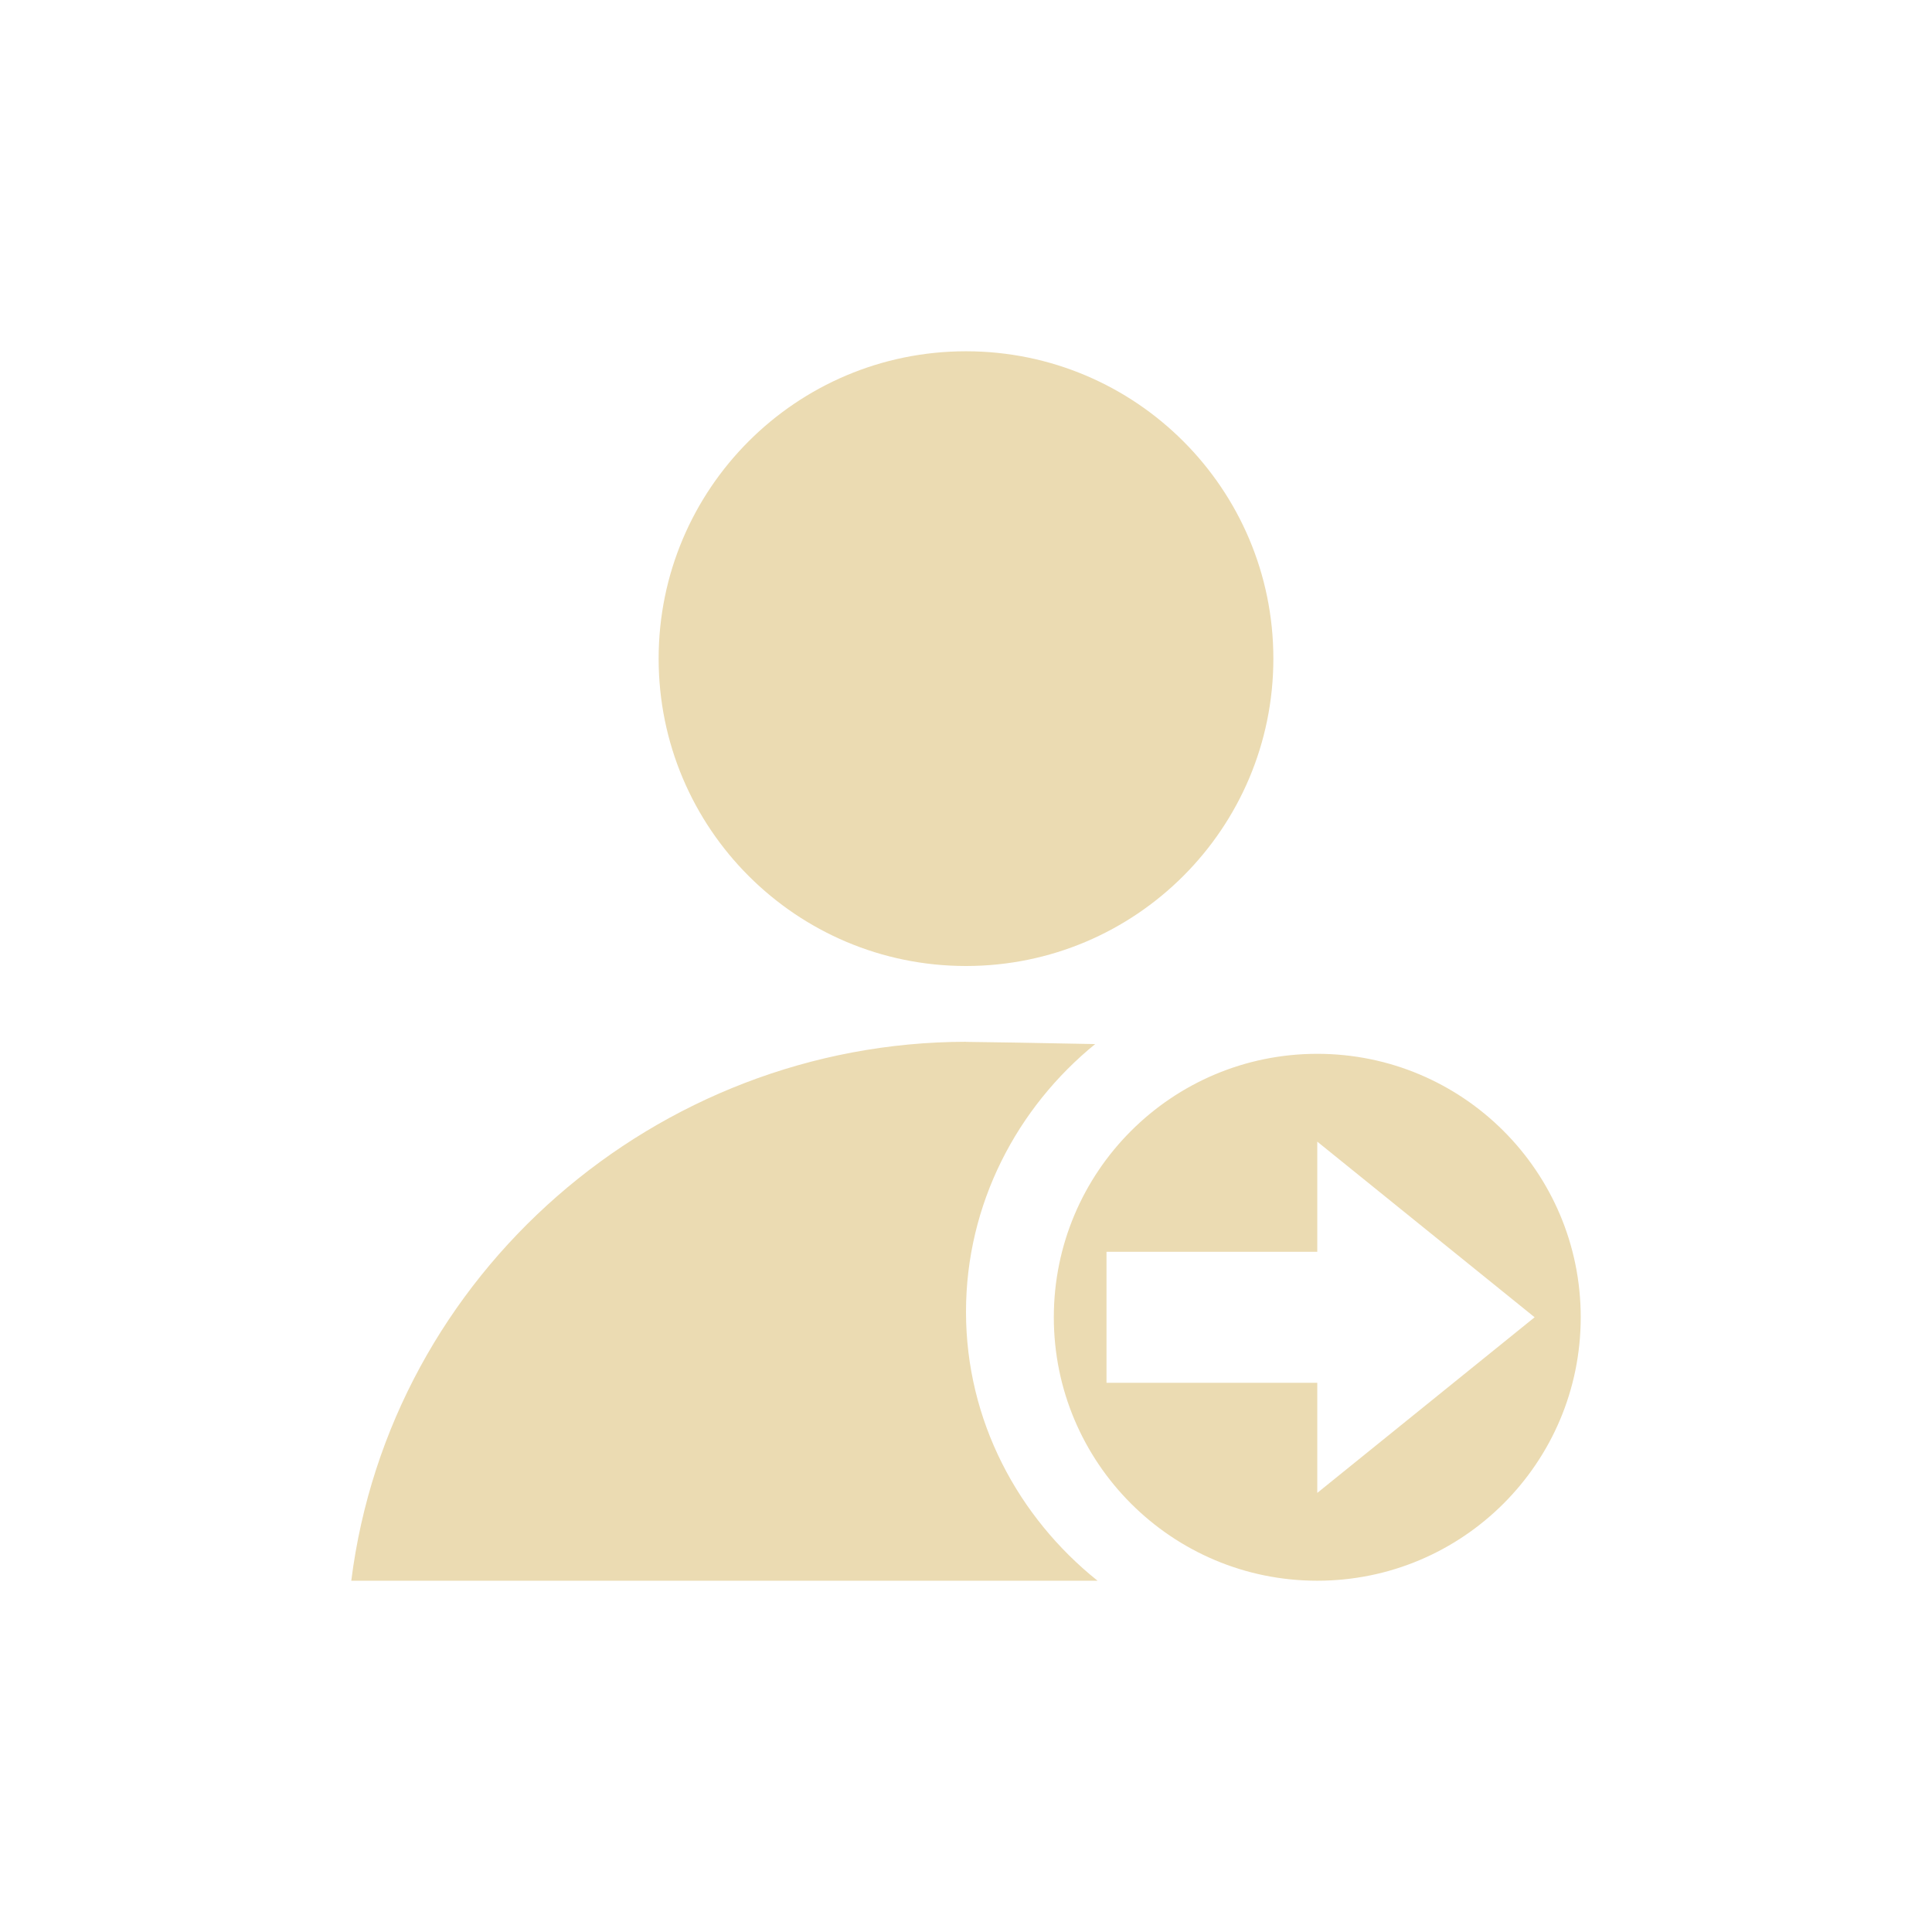
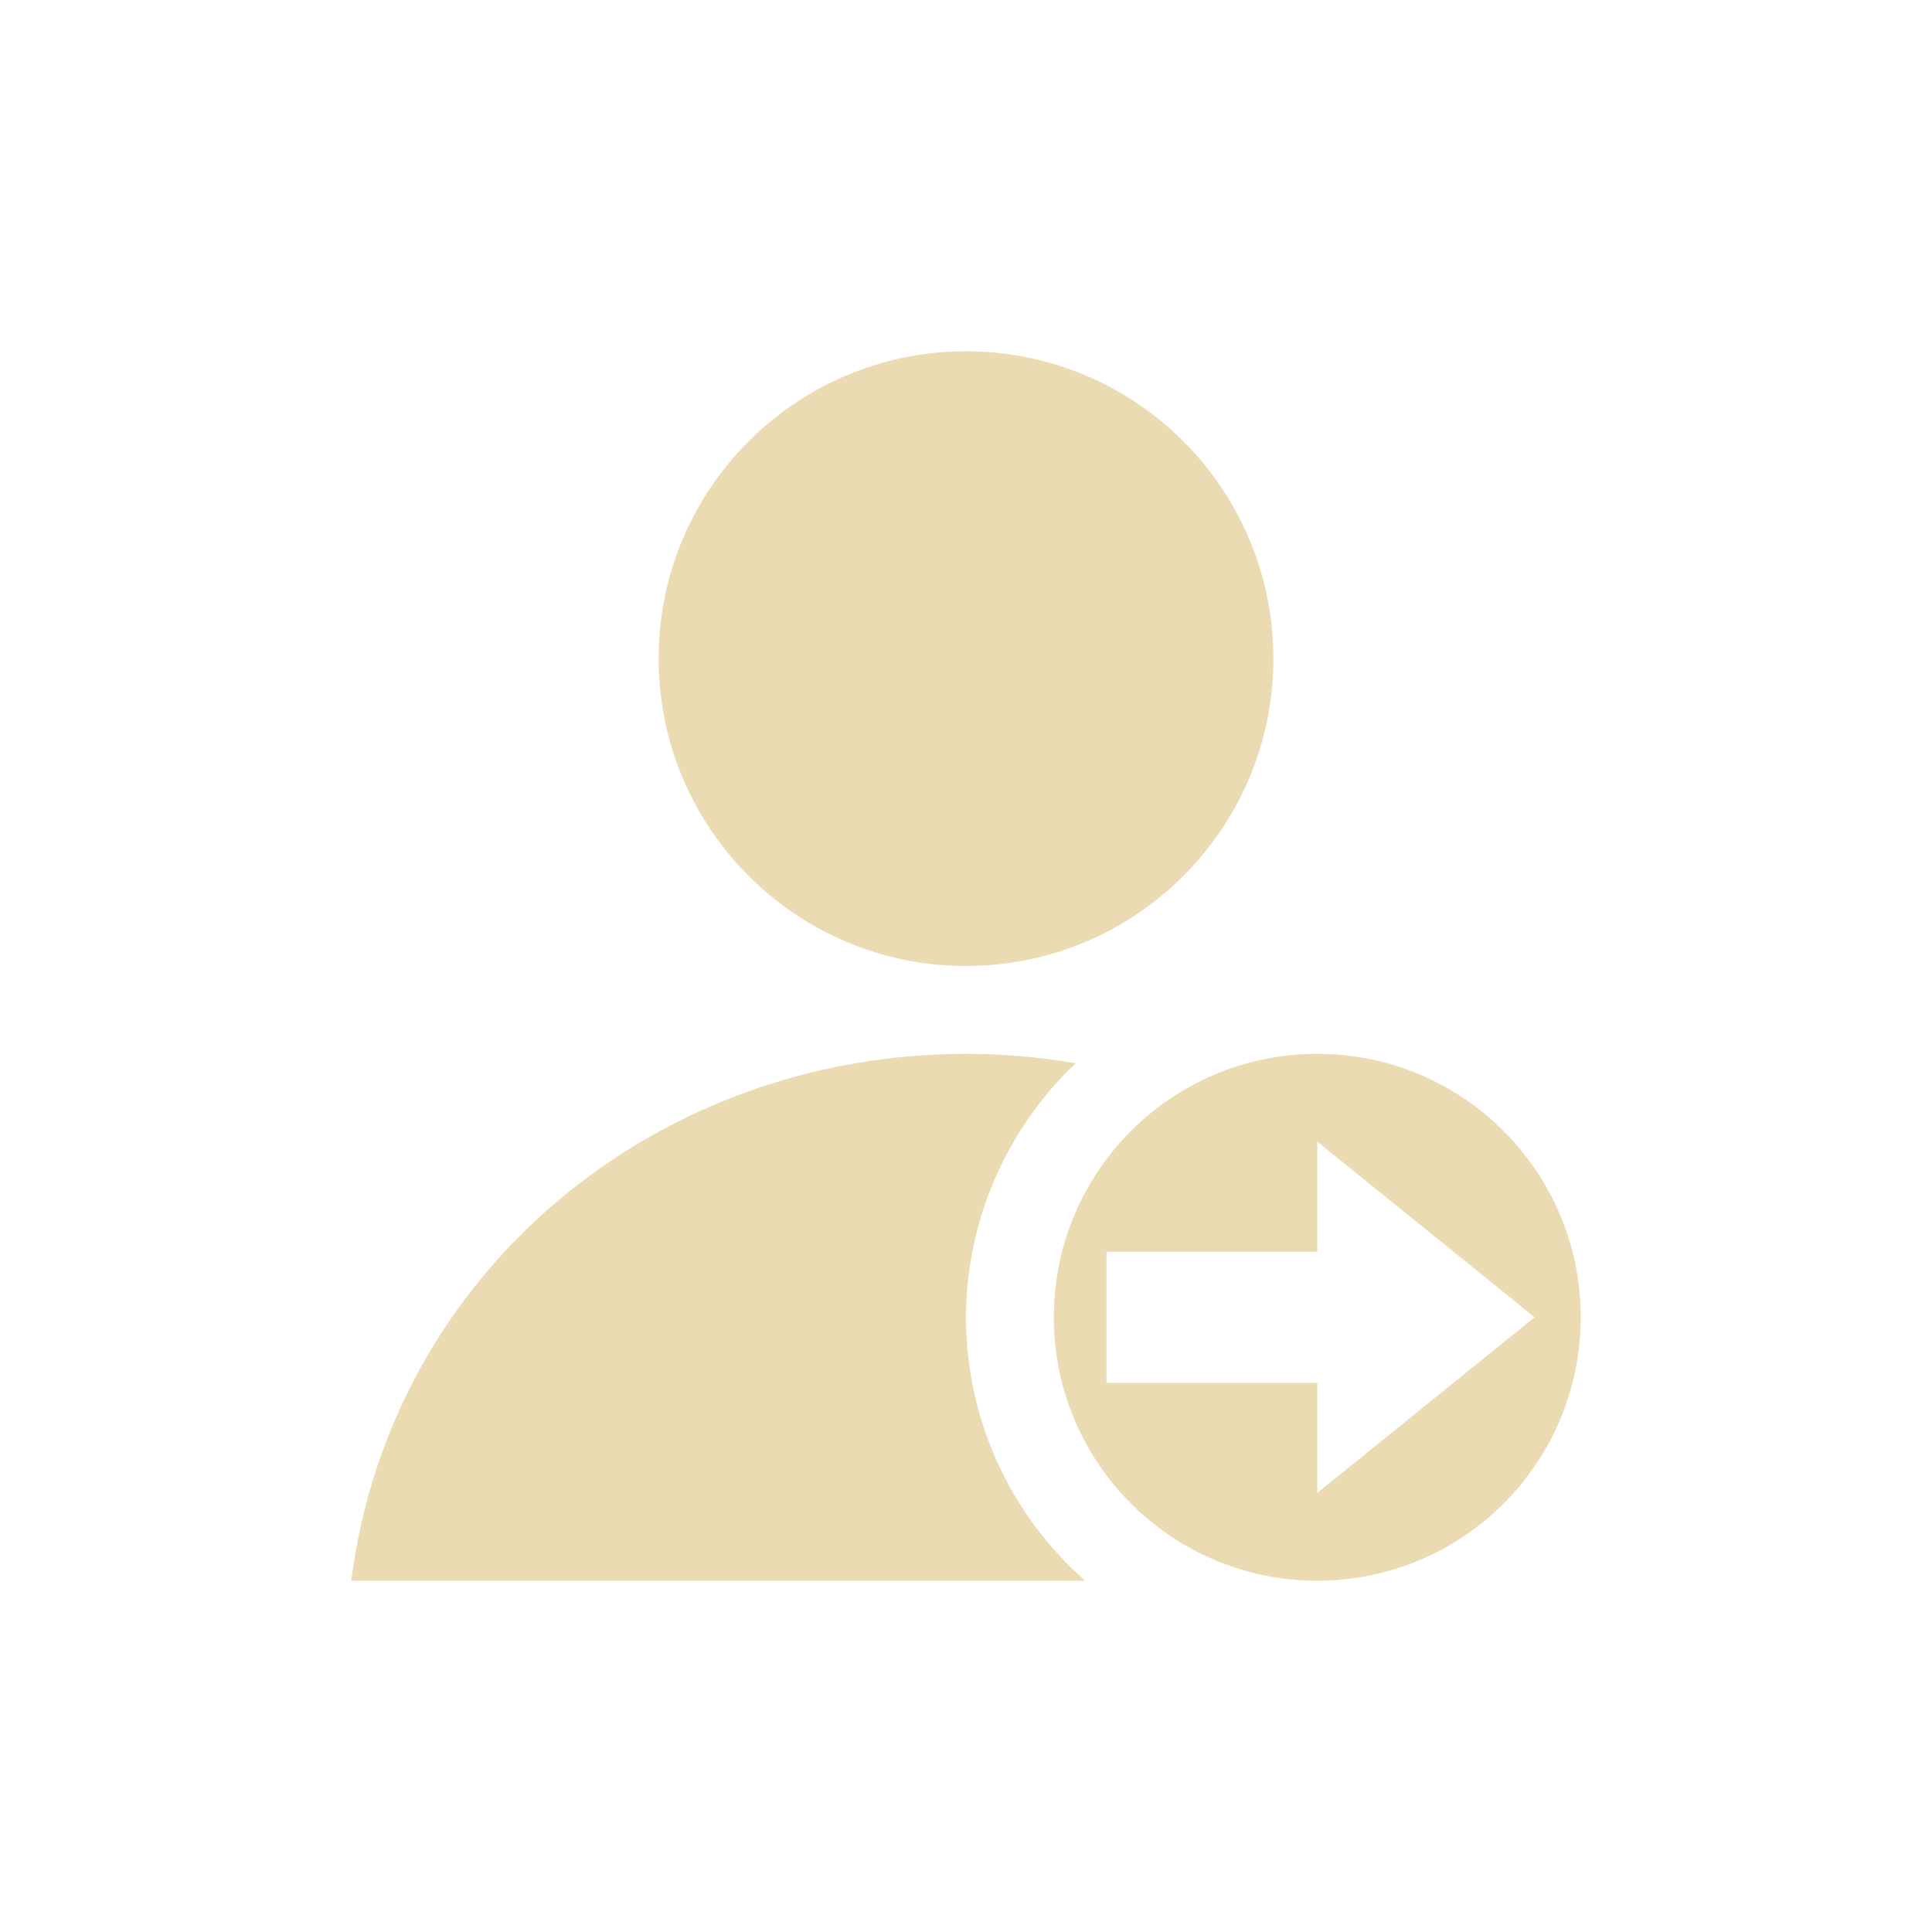
<svg xmlns="http://www.w3.org/2000/svg" width="22" height="22" version="1.1" viewBox="0 0 22 22">
  <defs>
    <style id="current-color-scheme" type="text/css">.ColorScheme-Text { color:#ebdbb2; } .ColorScheme-Highlight { color:#458588; }</style>
  </defs>
-   <path class="ColorScheme-Text" d="m11 4c-1.933-4.8e-6 -3.5 1.567-3.5 3.5 1.46e-5 1.933 1.567 3.5 3.5 3.5 1.933 5e-6 3.5-1.567 3.5-3.5s-1.567-3.5-3.5-3.5zm0 7.863c-3.524 0.004-6.559 2.64-7 6.137h8.498c-0.905-0.724-1.498-1.824-1.498-3.062 0-1.228 0.582-2.326 1.471-3.049-0.646-0.013-1.308-0.024-1.471-0.025zm4 0.137a3 3 0 0 0-3 3 3 3 0 0 0 3 3 3 3 0 0 0 3-3 3 3 0 0 0-3-3zm0 1 2.475 2-2.475 2v-1.254h-2.4v-1.492h2.4z" fill="currentColor" />
+   <path class="ColorScheme-Text" d="m11 4c-1.933-4.8e-6 -3.5 1.567-3.5 3.5 1.46e-5 1.933 1.567 3.5 3.5 3.5 1.933 5e-6 3.5-1.567 3.5-3.5s-1.567-3.5-3.5-3.5zm4 8c-1.657 0-3 1.343-3 3s1.343 3 3 3 3-1.343 3-3-1.343-3-3-3zm0 1 2.475 2-2.475 2v-1.254h-2.4v-1.492h2.4zm-4-1c-3.557 0.004-6.555 2.504-7 6h8.357c-0.862-0.759-1.357-1.851-1.357-3 0.003-1.095 0.455-2.14 1.25-2.893-0.406-0.069-0.824-0.107-1.25-0.107z" fill="currentColor" />
</svg>
